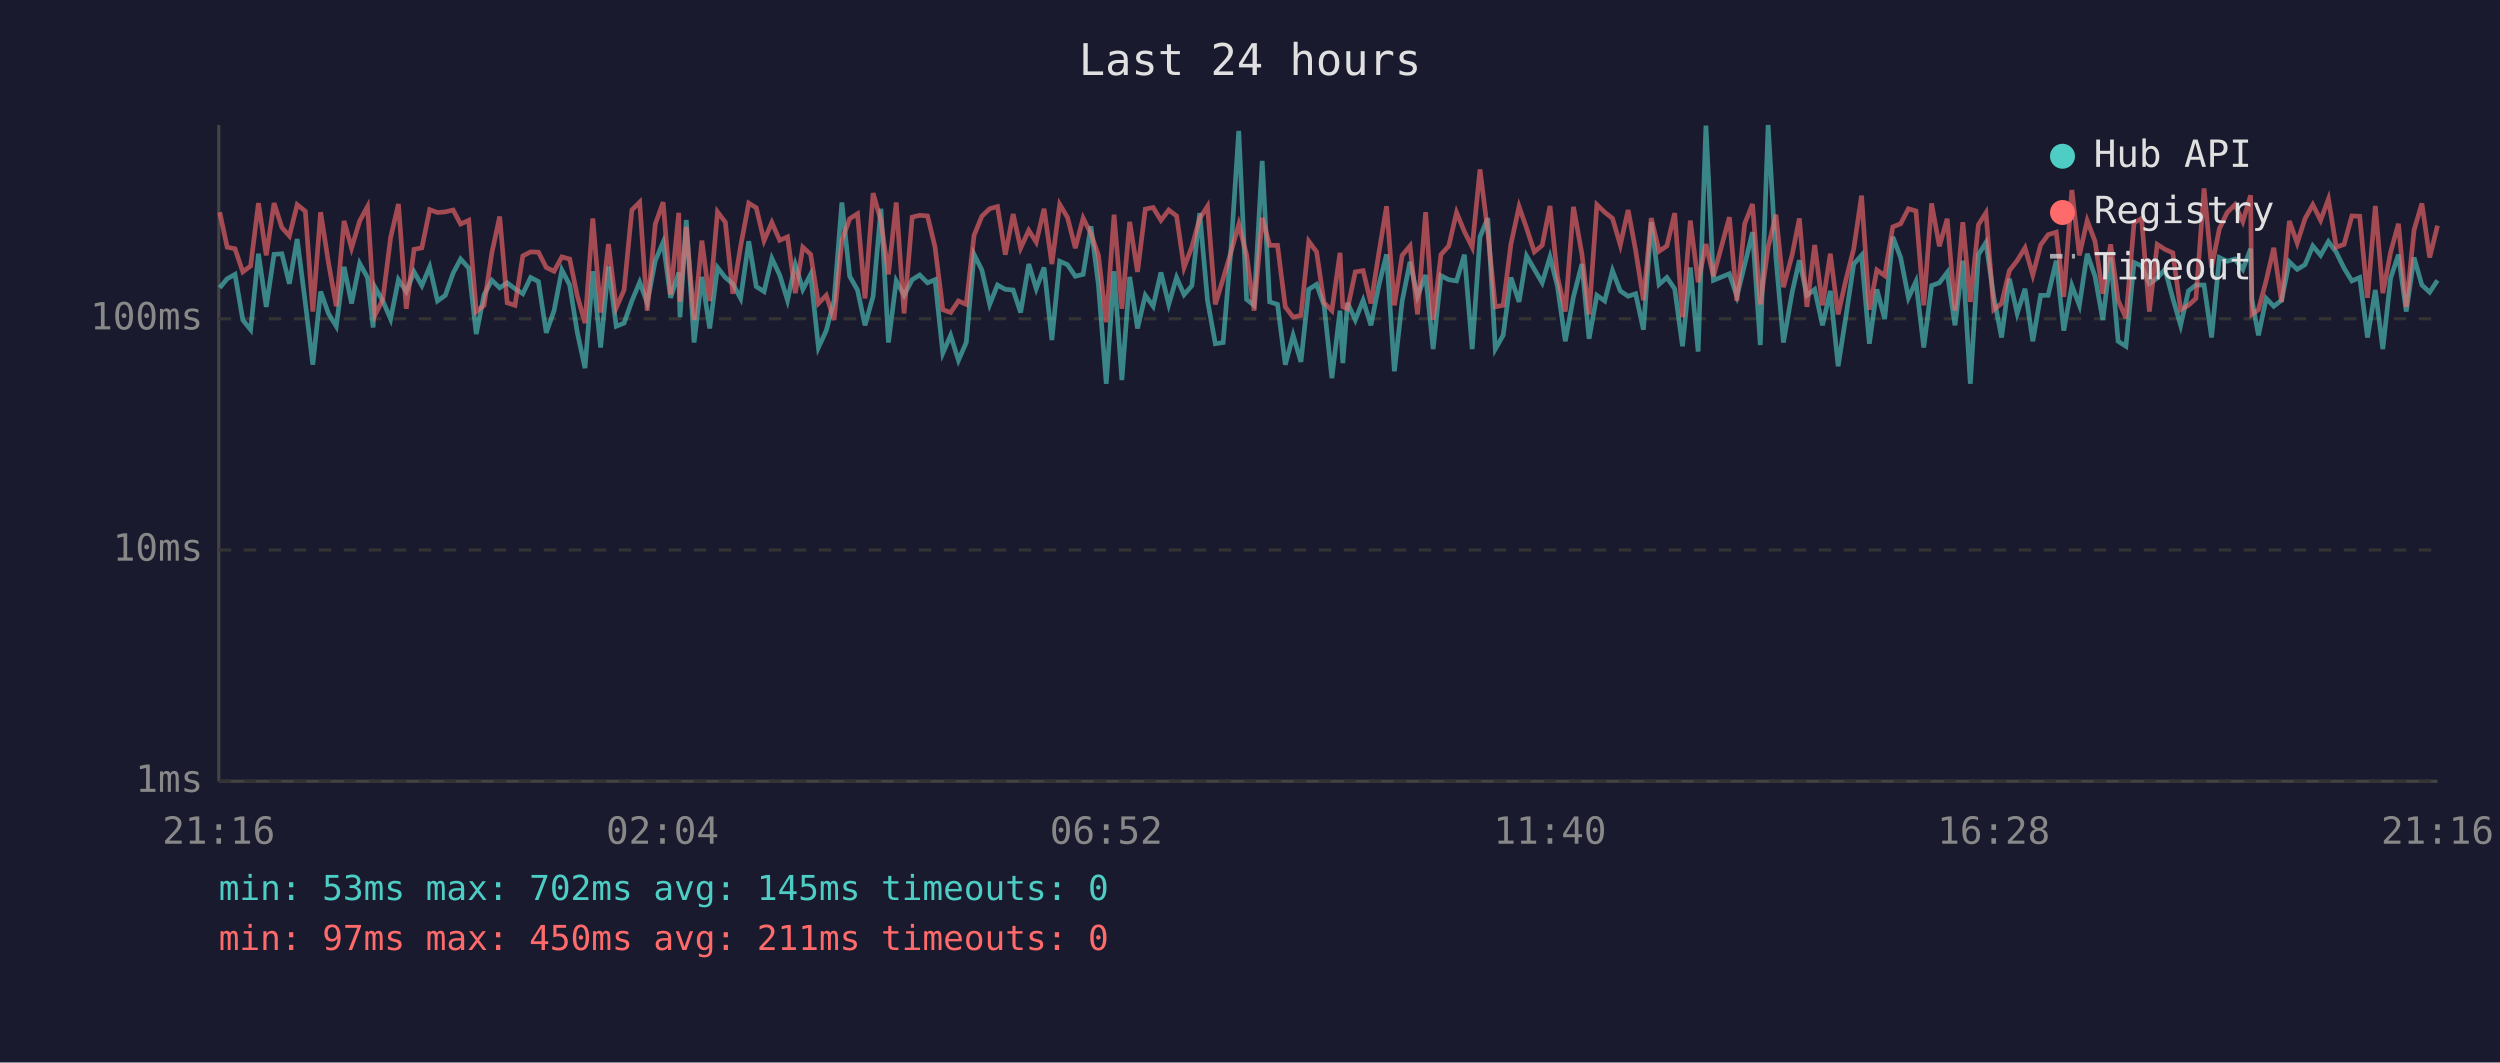
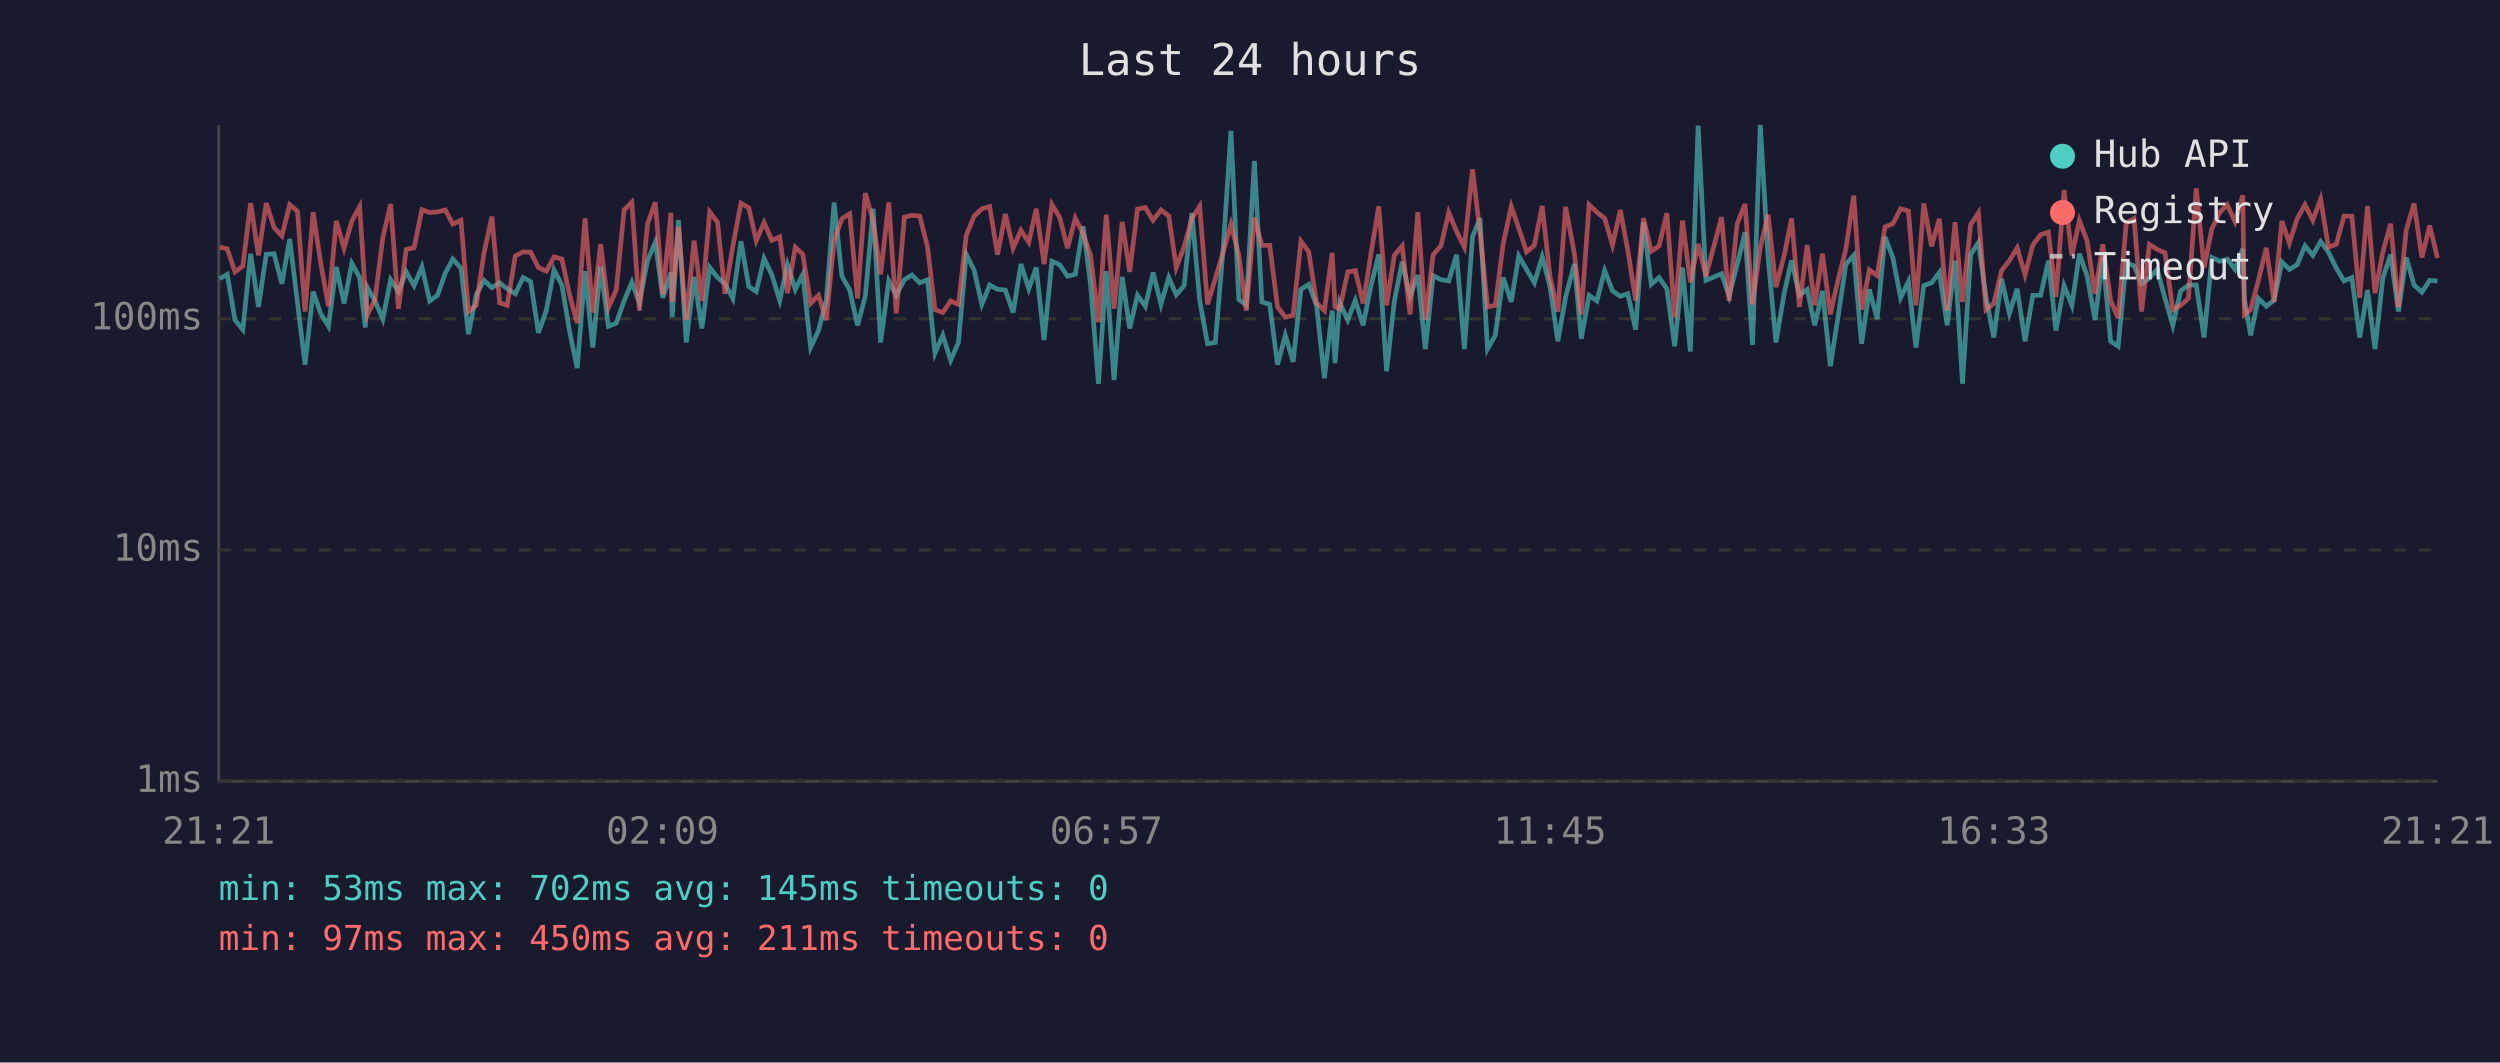
<svg xmlns="http://www.w3.org/2000/svg" viewBox="0 0 800 340" font-family="monospace" font-size="12">
  <rect width="800" height="340" fill="#1a1a2e" />
  <text x="400" y="24" fill="#e0e0e0" font-size="14" text-anchor="middle">Last 24 hours</text>
  <line x1="70" y1="40" x2="70" y2="250" stroke="#444" stroke-width="1" />
  <line x1="70" y1="250" x2="780" y2="250" stroke="#444" stroke-width="1" />
  <line x1="70" y1="250" x2="780" y2="250" stroke="#333" stroke-width="1" stroke-dasharray="4" />
  <text x="65" y="250" fill="#888" text-anchor="end" dominant-baseline="middle">1ms</text>
  <line x1="70" y1="176" x2="780" y2="176" stroke="#333" stroke-width="1" stroke-dasharray="4" />
  <text x="65" y="176" fill="#888" text-anchor="end" dominant-baseline="middle">10ms</text>
  <line x1="70" y1="102" x2="780" y2="102" stroke="#333" stroke-width="1" stroke-dasharray="4" />
  <text x="65" y="102" fill="#888" text-anchor="end" dominant-baseline="middle">100ms</text>
-   <text x="70" y="270" fill="#888" text-anchor="middle">21:16</text>
-   <text x="212" y="270" fill="#888" text-anchor="middle">02:04</text>
-   <text x="354" y="270" fill="#888" text-anchor="middle">06:52</text>
-   <text x="496" y="270" fill="#888" text-anchor="middle">11:40</text>
-   <text x="638" y="270" fill="#888" text-anchor="middle">16:28</text>
-   <text x="780" y="270" fill="#888" text-anchor="middle">21:16</text>
-   <polyline points="70.3,92.1 72.7,89.2 75.2,87.8 77.7,102.4 80.2,105.5 82.7,81.2 85.2,98.2 87.7,81.4 90.2,81.2 92.6,90.8 95.1,76.5 97.7,96.9 100.1,116.7 102.6,93.3 105.1,100.3 107.6,104.4 110.1,85.4 112.5,97.1 115.1,84.3 117.6,88.8 119.4,104.8 120.0,91.9 122.5,96.3 125.0,102.1 127.5,89.5 130.0,93.3 132.5,87.0 135.0,91.4 137.5,85.4 140.0,96.3 142.5,94.5 145.0,87.4 147.4,82.9 150.0,85.8 152.4,106.9 154.9,94.3 157.4,89.7 159.9,92.1 162.3,90.5 164.8,92.4 167.3,94.0 169.8,88.8 172.3,90.1 174.8,106.5 177.3,99.4 179.8,86.4 182.3,91.2 184.7,106.2 187.2,117.8 189.7,86.8 192.2,111.2 194.7,85.3 197.2,104.4 199.7,103.4 202.2,96.3 204.7,90.3 207.1,96.9 209.7,83.4 212.2,77.5 214.6,95.3 217.2,87.2 217.6,101.5 219.6,70.4 222.1,109.6 224.6,88.6 227.1,105.1 229.6,85.6 232.1,88.8 234.5,90.8 237.0,95.5 239.6,77.2 242.0,91.7 244.5,93.3 247.0,82.7 249.5,88.0 252.0,96.1 254.5,84.7 256.9,92.6 259.4,87.8 261.9,111.2 264.4,105.8 266.9,96.1 269.4,64.8 271.9,88.4 274.4,92.8 276.8,104.1 279.4,94.8 281.9,66.8 284.3,109.6 286.8,89.9 289.3,94.5 291.9,89.5 294.3,88.0 296.8,90.5 299.2,89.5 301.7,113.0 304.2,107.3 306.7,115.3 309.2,109.6 311.7,81.4 314.2,86.4 316.7,97.4 319.2,91.2 321.7,92.6 324.2,92.8 326.6,100.0 329.2,84.5 331.6,92.4 334.1,85.6 336.6,108.8 339.1,83.6 341.6,84.7 344.1,88.4 346.6,87.8 349.1,72.4 351.5,91.2 354.0,122.8 356.5,86.8 359.0,121.6 361.5,88.6 364.0,105.1 366.5,94.5 369.0,98.0 371.5,87.2 374.0,97.4 376.5,88.8 378.9,94.3 381.4,91.4 383.9,68.2 386.4,96.1 388.9,110.0 391.4,109.6 393.9,79.8 396.4,41.9 398.9,95.8 401.3,97.7 403.9,51.5 406.3,96.6 408.8,97.4 411.3,116.7 413.8,107.3 416.3,115.8 418.8,92.6 421.3,91.0 423.7,97.7 426.2,121.0 428.8,99.4 429.7,116.2 431.2,96.9 433.7,102.4 436.2,96.1 438.7,104.1 441.2,91.4 443.7,81.4 446.2,118.8 448.7,96.3 451.2,83.8 453.6,94.8 456.2,88.0 458.6,111.7 461.1,88.2 463.6,89.5 466.1,89.9 468.6,81.5 471.1,111.7 473.6,75.8 476.1,69.8 478.5,111.7 481.0,107.3 483.5,88.8 486.1,96.6 488.5,81.9 491.0,86.2 493.5,90.5 496.0,82.2 498.4,91.7 500.9,109.2 503.5,95.0 506.2,84.5 508.5,108.4 511.0,94.5 513.5,96.3 516.0,86.6 518.5,93.1 521.0,94.8 523.4,94.0 525.9,105.5 528.4,71.1 530.9,91.0 533.4,88.8 535.9,92.4 538.4,110.8 540.9,85.6 543.4,112.5 545.9,40.2 548.3,89.7 553.4,87.6 555.8,94.8 558.3,84.7 560.8,74.3 563.3,110.4 565.8,40.0 568.3,82.6 570.7,109.6 573.5,93.5 575.8,83.3 578.2,94.5 580.7,92.6 583.2,104.1 585.7,93.1 588.2,117.2 590.7,101.2 593.2,84.5 595.7,81.7 598.2,110.0 600.6,92.6 603.1,102.1 605.7,75.8 608.2,82.4 610.7,95.3 613.1,90.1 615.6,111.2 618.1,91.4 620.6,90.5 623.1,87.2 625.6,104.1 628.1,83.4 630.5,122.8 633.1,81.5 635.5,77.6 638.0,95.0 640.5,108.0 643.0,89.2 645.5,100.3 648.0,92.4 650.5,109.2 653.0,94.5 655.4,94.5 658.0,83.4 660.4,105.8 663.0,91.4 665.4,97.7 667.9,81.2 670.4,88.4 672.9,102.4 675.4,82.2 677.8,109.2 680.3,110.8 682.9,84.0 685.3,85.1 687.8,90.8 690.3,89.0 692.8,86.2 695.3,95.5 697.8,104.1 700.3,93.1 702.7,91.2 705.3,91.2 707.7,108.0 710.2,82.4 712.7,83.6 715.2,82.9 717.7,86.2 720.2,79.6 720.6,95.8 722.7,107.3 725.2,95.5 727.6,98.0 730.1,96.1 732.6,83.8 735.1,86.2 737.6,84.7 740.1,78.7 742.6,81.7 745.1,77.3 747.6,80.7 750.1,85.8 752.6,89.9 755.1,88.8 757.6,108.0 760.1,92.8 762.5,111.7 765.0,89.0 767.5,81.5 770.0,99.7 772.5,82.4 775.0,91.2 777.5,93.5 780.0,89.7" fill="none" stroke="#4ecdc4" stroke-width="1.5" opacity="0.6" />
-   <polyline points="70.3,67.9 72.7,79.1 75.2,79.6 77.7,87.0 80.2,85.1 82.7,65.0 85.2,81.7 87.7,65.0 90.2,72.8 92.6,75.5 95.1,65.5 97.7,67.6 100.1,99.7 102.6,67.9 105.1,84.0 107.6,98.0 110.1,70.7 112.5,79.4 115.1,70.7 117.6,66.1 119.4,94.0 120.0,100.9 122.5,95.8 125.0,76.0 127.5,65.3 130.0,98.8 132.5,79.8 135.0,79.3 137.5,67.1 140.0,68.0 142.5,67.8 145.0,67.2 147.4,71.7 150.0,70.5 152.4,99.7 154.9,97.7 157.4,80.9 159.9,69.3 162.3,96.9 164.8,97.7 167.3,81.9 169.8,80.6 172.3,80.7 174.8,85.6 177.3,86.8 179.8,82.2 182.3,82.9 184.7,94.5 187.2,103.4 189.7,69.9 192.2,100.0 194.7,78.1 197.2,98.5 199.7,92.8 202.2,67.2 204.7,64.7 207.1,99.4 209.7,71.7 212.2,64.7 214.6,94.3 217.2,68.1 217.6,96.6 219.6,72.6 222.1,102.4 224.6,77.0 227.1,96.3 229.6,67.8 232.1,71.1 234.5,94.0 237.0,78.8 239.6,65.0 242.0,66.5 244.5,77.0 247.0,71.2 249.5,76.9 252.0,75.8 254.5,93.8 256.9,79.1 259.4,81.4 261.9,97.1 264.4,94.5 266.9,102.4 269.4,77.0 271.9,70.0 274.4,68.4 276.8,95.5 279.4,61.8 281.9,70.7 284.3,87.8 286.8,64.8 289.3,100.3 291.9,69.5 294.3,68.9 296.8,69.1 299.2,79.0 301.7,99.1 304.2,100.0 306.7,96.3 309.2,97.4 311.7,75.3 314.2,69.2 316.7,66.8 319.2,66.1 321.7,81.5 324.2,68.5 326.6,79.4 329.2,73.7 331.6,77.5 334.1,66.8 336.6,84.5 339.1,65.4 341.6,69.6 344.1,79.4 346.6,69.8 349.1,74.8 351.5,81.7 354.0,103.1 356.5,68.7 359.0,98.8 361.5,71.0 364.0,87.0 366.5,66.9 369.0,66.4 371.5,70.5 374.0,67.2 376.5,69.1 378.9,85.6 381.4,79.0 383.9,69.9 386.4,66.0 388.9,97.4 391.4,89.2 393.9,80.7 396.4,71.8 398.9,81.5 401.3,99.4 403.9,69.7 406.3,78.5 408.8,78.5 411.3,98.2 413.8,101.5 416.3,100.9 418.8,77.2 421.3,80.6 423.7,96.9 426.2,99.4 428.8,80.9 429.7,98.2 431.2,98.8 433.7,87.0 436.2,86.6 438.7,97.1 441.2,81.2 443.7,66.0 446.2,97.7 448.7,81.7 451.2,78.7 453.6,100.6 456.2,67.9 458.6,102.4 461.1,81.5 463.6,78.7 466.1,68.0 468.6,74.1 471.1,79.1 473.6,54.2 476.1,74.3 478.5,98.2 481.0,97.7 483.5,78.1 486.1,66.1 488.5,73.0 491.0,80.6 493.5,78.5 496.0,65.9 498.4,88.6 500.9,99.7 503.5,66.2 506.2,81.2 508.5,100.6 511.0,65.5 513.5,67.9 516.0,69.9 518.5,78.4 521.0,67.2 523.4,80.1 525.9,96.1 528.4,69.8 530.9,80.4 533.4,78.7 535.9,68.2 538.4,101.5 540.9,70.6 543.4,90.3 545.9,78.1 548.3,88.4 553.4,69.5 555.8,96.3 558.3,71.6 560.8,65.3 563.3,97.4 565.8,79.1 568.3,68.7 570.7,91.9 573.5,81.5 575.8,69.9 578.2,98.2 580.7,78.4 583.2,97.7 585.7,81.2 588.2,100.6 590.7,89.5 593.2,79.6 595.7,62.6 598.2,99.1 600.6,86.4 603.1,88.2 605.7,72.6 608.2,71.6 610.7,66.8 613.1,67.5 615.6,97.7 618.1,65.1 620.6,78.8 623.1,70.0 625.6,99.4 628.1,71.1 630.5,96.6 633.1,71.9 635.5,68.1 638.0,99.1 640.5,97.1 643.0,86.6 645.5,83.4 648.0,79.3 650.5,88.0 653.0,78.4 655.4,75.1 658.0,74.3 660.4,95.0 663.0,60.8 665.4,81.7 667.9,70.6 670.4,77.2 672.9,94.0 675.4,78.2 677.8,96.1 680.3,101.8 682.9,71.3 685.3,69.9 687.8,99.7 690.3,78.2 692.8,79.8 695.3,80.9 697.8,99.1 700.3,97.7 702.7,95.5 705.3,60.3 707.7,85.6 710.2,73.2 712.7,68.0 715.2,65.5 717.7,70.9 720.2,62.5 720.6,100.6 722.7,99.1 725.2,89.7 727.6,79.3 730.1,96.6 732.6,70.7 735.1,77.8 737.6,70.0 740.1,65.5 742.6,70.5 745.1,63.7 747.6,79.1 750.1,78.2 752.6,69.1 755.1,69.2 757.6,95.3 760.1,65.9 762.5,93.8 765.0,80.7 767.5,71.6 770.0,98.2 772.5,73.6 775.0,65.1 777.5,82.4 780.0,72.2" fill="none" stroke="#ff6b6b" stroke-width="1.5" opacity="0.6" />
+   <text x="70" y="270" fill="#888" text-anchor="middle">21:21</text>
+   <text x="212" y="270" fill="#888" text-anchor="middle">02:09</text>
+   <text x="354" y="270" fill="#888" text-anchor="middle">06:57</text>
+   <text x="496" y="270" fill="#888" text-anchor="middle">11:45</text>
+   <text x="638" y="270" fill="#888" text-anchor="middle">16:33</text>
+   <text x="780" y="270" fill="#888" text-anchor="middle">21:21</text>
+   <polyline points="70.3,89.2 72.7,87.8 75.2,102.4 77.7,105.5 80.2,81.2 82.7,98.2 85.2,81.4 87.7,81.2 90.2,90.8 92.7,76.5 95.2,96.9 97.6,116.7 100.2,93.3 102.6,100.3 105.1,104.4 107.6,85.4 110.1,97.1 112.6,84.3 115.1,88.8 116.9,104.8 117.5,91.9 120.0,96.3 122.5,102.1 125.0,89.5 127.5,93.3 130.0,87.0 132.5,91.4 135.0,85.4 137.5,96.3 140.0,94.5 142.5,87.4 144.9,82.9 147.5,85.8 149.9,106.9 152.4,94.3 154.9,89.7 157.4,92.1 159.9,90.5 162.3,92.4 164.9,94.0 167.4,88.8 169.8,90.1 172.3,106.5 174.8,99.4 177.3,86.4 179.8,91.2 182.3,106.2 184.7,117.8 187.2,86.8 189.7,111.2 192.2,85.3 194.7,104.4 197.2,103.4 199.7,96.3 202.2,90.3 204.6,96.9 207.2,83.4 209.7,77.5 212.1,95.3 214.7,87.2 215.1,101.5 217.1,70.4 219.6,109.6 222.1,88.6 224.6,105.1 227.1,85.6 229.6,88.8 232.0,90.8 234.5,95.5 237.1,77.2 239.6,91.7 242.0,93.3 244.5,82.7 247.0,88.0 249.5,96.1 252.0,84.7 254.5,92.6 256.9,87.8 259.4,111.2 261.9,105.8 264.4,96.1 266.9,64.8 269.4,88.4 271.9,92.8 274.4,104.1 276.9,94.8 279.4,66.8 281.8,109.6 284.4,89.9 286.8,94.5 289.4,89.5 291.8,88.0 294.3,90.5 296.8,89.5 299.2,113.0 301.7,107.3 304.2,115.3 306.7,109.6 309.2,81.4 311.7,86.4 314.2,97.4 316.7,91.2 319.2,92.6 321.7,92.8 324.2,100.0 326.7,84.5 329.2,92.4 331.6,85.6 334.1,108.8 336.6,83.6 339.1,84.7 341.6,88.4 344.1,87.8 346.6,72.4 349.0,91.2 351.5,122.8 354.0,86.8 356.5,121.6 359.1,88.6 361.5,105.1 364.0,94.5 366.5,98.0 369.0,87.2 371.5,97.4 374.0,88.8 376.4,94.3 378.9,91.4 381.4,68.2 383.9,96.1 386.4,110.0 388.9,109.6 391.4,79.8 393.9,41.9 396.4,95.8 398.8,97.7 401.4,51.5 403.8,96.6 406.3,97.4 408.8,116.7 411.3,107.3 413.8,115.8 416.3,92.6 418.8,91.0 421.3,97.7 423.8,121.0 426.3,99.4 427.2,116.2 428.7,96.9 431.3,102.4 433.7,96.1 436.2,104.1 438.7,91.4 441.2,81.4 443.7,118.8 446.2,96.3 448.7,83.8 451.2,94.8 453.7,88.0 456.1,111.7 458.6,88.2 461.1,89.5 463.6,89.9 466.1,81.5 468.6,111.7 471.2,75.8 473.6,69.8 476.0,111.7 478.5,107.3 481.0,88.8 483.6,96.6 486.0,81.9 488.5,86.2 491.0,90.5 493.5,82.2 496.0,91.7 498.5,109.2 501.0,95.0 503.8,84.5 506.0,108.4 508.5,94.5 511.0,96.3 513.5,86.6 516.0,93.1 518.5,94.8 520.9,94.0 523.4,105.5 525.9,71.1 528.4,91.0 530.9,88.8 533.4,92.4 535.9,110.8 538.4,85.6 540.9,112.5 543.4,40.2 545.9,89.7 550.9,87.6 553.3,94.8 555.9,84.7 558.4,74.3 560.8,110.4 563.3,40.0 565.8,82.6 568.3,109.6 571.0,93.5 573.3,83.3 575.8,94.5 578.3,92.6 580.7,104.1 583.2,93.1 585.7,117.2 588.2,101.2 590.7,84.5 593.2,81.7 595.7,110.0 598.2,92.6 600.7,102.1 603.2,75.8 605.7,82.4 608.2,95.3 610.7,90.1 613.1,111.2 615.6,91.4 618.1,90.5 620.6,87.2 623.1,104.1 625.6,83.4 628.0,122.8 630.6,81.5 633.1,77.6 635.5,95.0 638.0,108.0 640.5,89.2 643.0,100.3 645.5,92.4 648.0,109.2 650.5,94.5 653.0,94.5 655.5,83.4 657.9,105.8 660.5,91.4 663.0,97.7 665.4,81.2 667.9,88.4 670.4,102.4 672.9,82.2 675.4,109.2 677.8,110.8 680.4,84.0 682.9,85.1 685.3,90.8 687.8,89.0 690.3,86.2 692.8,95.5 695.3,104.1 697.8,93.1 700.3,91.2 702.8,91.2 705.3,108.0 707.8,82.4 710.3,83.6 712.7,82.9 715.2,86.2 717.7,79.6 718.2,95.8 720.2,107.3 722.7,95.5 725.2,98.0 727.7,96.1 730.2,83.8 732.6,86.2 735.1,84.7 737.6,78.7 740.1,81.7 742.6,77.3 745.1,80.7 747.6,85.8 750.1,89.9 752.6,88.8 755.1,108.0 757.6,92.8 760.0,111.7 762.5,89.0 765.0,81.5 767.5,99.7 770.0,82.4 772.5,91.2 775.0,93.5 777.5,89.7 780.0,89.9" fill="none" stroke="#4ecdc4" stroke-width="1.5" opacity="0.6" />
+   <polyline points="70.3,79.1 72.7,79.6 75.2,87.0 77.7,85.1 80.2,65.0 82.7,81.7 85.2,65.0 87.7,72.8 90.2,75.5 92.7,65.5 95.2,67.6 97.6,99.7 100.2,67.9 102.6,84.0 105.1,98.0 107.6,70.7 110.1,79.4 112.6,70.7 115.1,66.1 116.9,94.0 117.5,100.9 120.0,95.8 122.5,76.0 125.0,65.3 127.5,98.8 130.0,79.8 132.5,79.3 135.0,67.1 137.5,68.0 140.0,67.8 142.5,67.2 144.9,71.7 147.5,70.5 149.9,99.7 152.4,97.7 154.9,80.9 157.4,69.3 159.9,96.9 162.3,97.7 164.9,81.9 167.4,80.6 169.8,80.7 172.3,85.6 174.8,86.8 177.3,82.2 179.8,82.9 182.3,94.5 184.7,103.4 187.2,69.9 189.7,100.0 192.2,78.1 194.7,98.5 197.2,92.8 199.7,67.2 202.2,64.7 204.6,99.4 207.2,71.7 209.7,64.7 212.1,94.3 214.7,68.1 215.1,96.6 217.1,72.6 219.6,102.4 222.1,77.0 224.6,96.3 227.1,67.8 229.6,71.1 232.0,94.0 234.5,78.8 237.1,65.0 239.6,66.5 242.0,77.0 244.5,71.2 247.0,76.9 249.5,75.8 252.0,93.8 254.5,79.1 256.9,81.4 259.4,97.1 261.9,94.5 264.4,102.4 266.9,77.0 269.4,70.0 271.9,68.4 274.4,95.5 276.9,61.8 279.4,70.7 281.8,87.8 284.4,64.8 286.8,100.3 289.4,69.5 291.8,68.9 294.3,69.1 296.8,79.0 299.2,99.1 301.7,100.0 304.2,96.3 306.7,97.4 309.2,75.3 311.7,69.2 314.2,66.8 316.7,66.1 319.2,81.5 321.7,68.5 324.2,79.4 326.7,73.7 329.2,77.5 331.6,66.8 334.1,84.5 336.6,65.4 339.1,69.6 341.6,79.4 344.1,69.8 346.6,74.8 349.0,81.7 351.5,103.1 354.0,68.7 356.5,98.8 359.1,71.0 361.5,87.0 364.0,66.9 366.5,66.4 369.0,70.5 371.5,67.2 374.0,69.1 376.4,85.6 378.9,79.0 381.4,69.9 383.9,66.0 386.4,97.4 388.9,89.2 391.4,80.7 393.9,71.8 396.4,81.5 398.8,99.4 401.4,69.7 403.8,78.5 406.3,78.5 408.8,98.2 411.3,101.5 413.8,100.9 416.3,77.2 418.8,80.6 421.3,96.9 423.8,99.4 426.3,80.9 427.2,98.2 428.7,98.8 431.3,87.0 433.7,86.6 436.2,97.1 438.7,81.2 441.2,66.0 443.7,97.7 446.2,81.7 448.7,78.7 451.2,100.6 453.7,67.9 456.1,102.4 458.6,81.5 461.1,78.7 463.6,68.0 466.1,74.1 468.6,79.1 471.2,54.2 473.6,74.3 476.0,98.2 478.5,97.7 481.0,78.1 483.6,66.1 486.0,73.0 488.5,80.6 491.0,78.5 493.5,65.9 496.0,88.6 498.5,99.7 501.0,66.2 503.8,81.2 506.0,100.6 508.5,65.5 511.0,67.9 513.5,69.9 516.0,78.4 518.5,67.2 520.9,80.1 523.4,96.1 525.9,69.8 528.4,80.4 530.9,78.7 533.4,68.2 535.9,101.5 538.4,70.6 540.9,90.3 543.4,78.1 545.9,88.4 550.9,69.5 553.3,96.3 555.9,71.6 558.4,65.3 560.8,97.4 563.3,79.1 565.8,68.7 568.3,91.9 571.0,81.5 573.3,69.9 575.8,98.2 578.3,78.4 580.7,97.7 583.2,81.2 585.7,100.6 588.2,89.5 590.7,79.6 593.2,62.6 595.7,99.1 598.2,86.4 600.7,88.2 603.2,72.6 605.7,71.6 608.2,66.8 610.7,67.5 613.1,97.7 615.6,65.1 618.1,78.8 620.6,70.0 623.1,99.4 625.6,71.1 628.0,96.6 630.6,71.9 633.1,68.1 635.5,99.1 638.0,97.1 640.5,86.6 643.0,83.4 645.5,79.3 648.0,88.0 650.5,78.4 653.0,75.1 655.5,74.3 657.9,95.0 660.5,60.8 663.0,81.7 665.4,70.6 667.9,77.2 670.4,94.0 672.9,78.2 675.4,96.1 677.8,101.8 680.4,71.3 682.9,69.9 685.3,99.7 687.8,78.2 690.3,79.8 692.8,80.9 695.3,99.1 697.8,97.7 700.3,95.5 702.8,60.3 705.3,85.6 707.8,73.2 710.3,68.0 712.7,65.5 715.2,70.9 717.7,62.5 718.2,100.6 720.2,99.1 722.7,89.7 725.2,79.3 727.7,96.6 730.2,70.7 732.6,77.8 735.1,70.0 737.6,65.5 740.1,70.5 742.6,63.7 745.1,79.1 747.6,78.2 750.1,69.1 752.6,69.2 755.1,95.3 757.6,65.9 760.0,93.8 762.5,80.7 765.0,71.6 767.5,98.2 770.0,73.6 772.5,65.1 775.0,82.4 777.5,72.2 780.0,82.6" fill="none" stroke="#ff6b6b" stroke-width="1.5" opacity="0.6" />
  <circle cx="660" cy="50" r="4" fill="#4ecdc4" />
  <text x="670" y="50" fill="#e0e0e0" dominant-baseline="middle">Hub API</text>
  <circle cx="660" cy="68" r="4" fill="#ff6b6b" />
  <text x="670" y="68" fill="#e0e0e0" dominant-baseline="middle">Registry</text>
  <line x1="656" y1="82" x2="664" y2="82" stroke="#e0e0e0" stroke-width="1.5" stroke-dasharray="4,3" opacity="0.7" />
  <text x="670" y="86" fill="#e0e0e0" dominant-baseline="middle">Timeout</text>
  <text x="70" y="288" fill="#4ecdc4" font-size="11">min: 53ms  max: 702ms  avg: 145ms  timeouts: 0</text>
  <text x="70" y="304" fill="#ff6b6b" font-size="11">min: 97ms  max: 450ms  avg: 211ms  timeouts: 0</text>
</svg>
